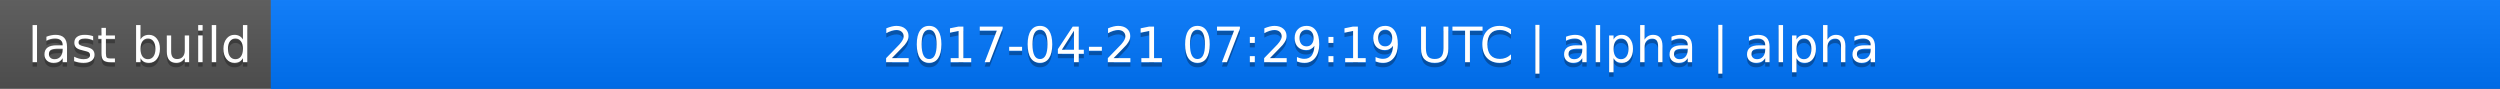
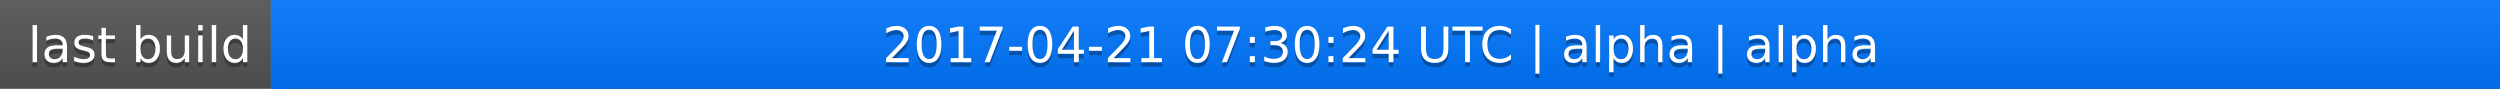
<svg xmlns="http://www.w3.org/2000/svg" width="563" height="20">
  <linearGradient id="a" x2="0" y2="100%">
    <stop offset="0" stop-color="#bbb" stop-opacity=".1" />
    <stop offset="1" stop-opacity=".1" />
  </linearGradient>
  <rect rx="0" width="563" height="20" fill="#555" />
  <rect rx="0" x="61" width="502" height="20" fill="#07f" />
  <path fill="#07f" d="M61 0h4v20h-4z" />
  <rect rx="0" width="563" height="20" fill="url(#a)" />
  <g fill="#fff" text-anchor="middle" font-family="DejaVu Sans,Verdana,Geneva,sans-serif" font-size="11">
    <text x="31.5" y="15" fill="#010101" fill-opacity=".3">last build</text>
    <text x="31.5" y="14">last build</text>
-     <text x="311" y="15" fill="#010101" fill-opacity=".3">2017-04-21 07:29:19 UTC | alpha | alpha</text>
-     <text x="311" y="14">2017-04-21 07:29:19 UTC | alpha | alpha</text>
+     <text x="311" y="15" fill="#010101" fill-opacity=".3">2017-04-21 07:30:24 UTC | alpha | alpha</text>
+     <text x="311" y="14">2017-04-21 07:30:24 UTC | alpha | alpha</text>
  </g>
</svg>
